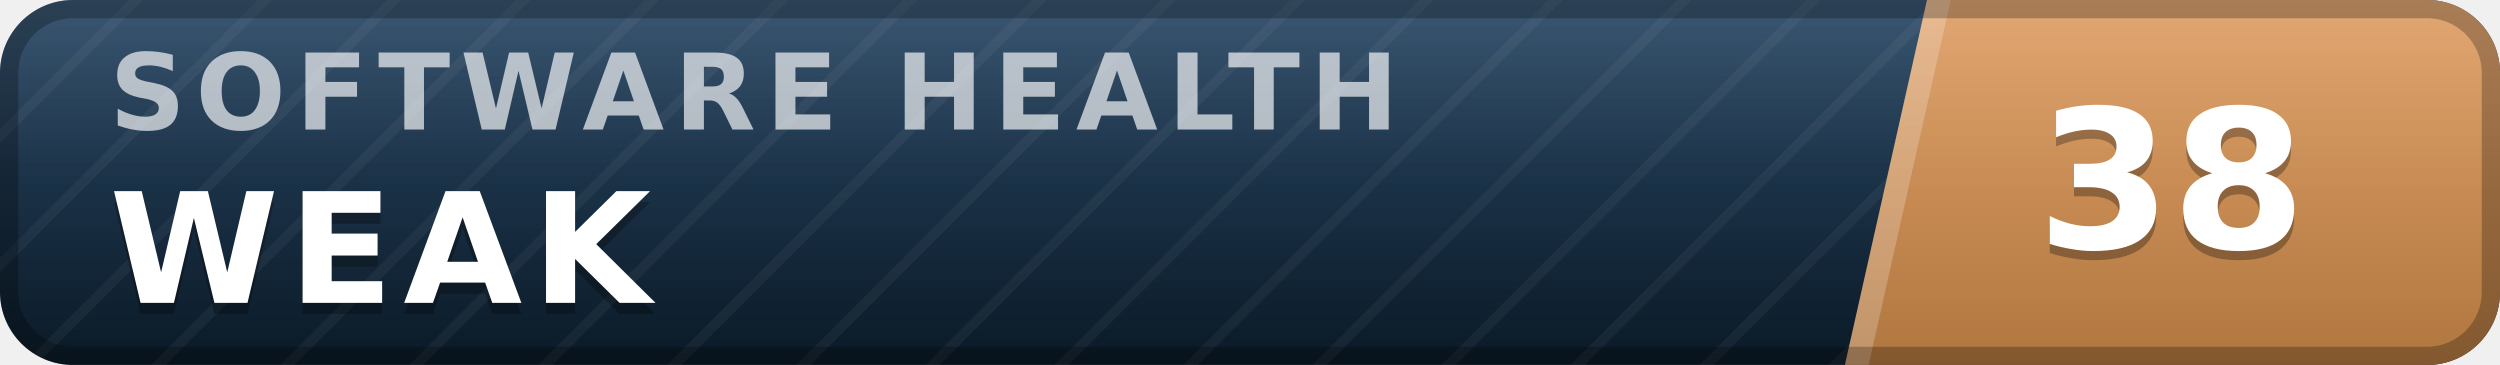
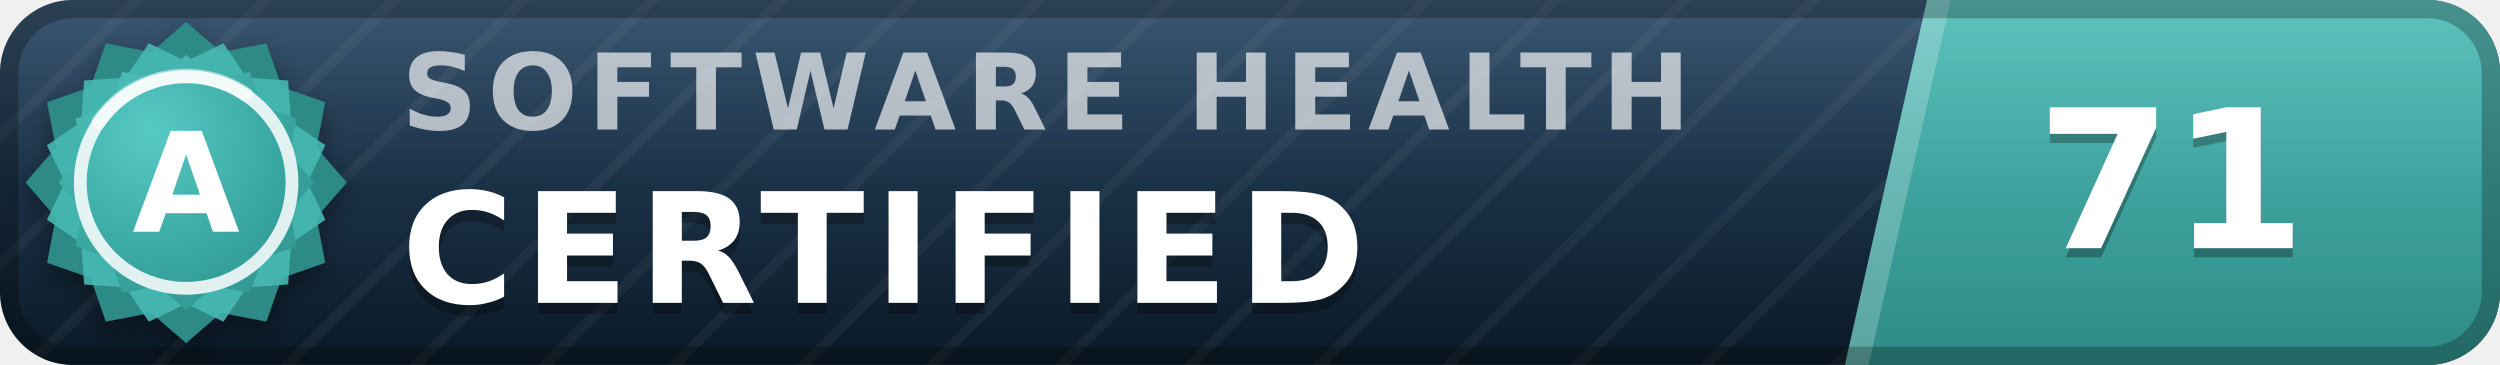
- <svg xmlns="http://www.w3.org/2000/svg" width="137" height="20" viewBox="0 0 137 20" role="img" aria-label="inspect.software software health index 38 of 100, weak" font-family="Verdana,DejaVu Sans,Geneva,sans-serif">
+ <svg xmlns="http://www.w3.org/2000/svg" width="137" height="20" viewBox="0 0 137 20" role="img" aria-label="inspect.software software health index 71 of 100, certified (grade A)" font-family="Verdana,DejaVu Sans,Geneva,sans-serif">
  <defs>
    <linearGradient id="plate" x1="0" y1="0" x2="0" y2="1">
      <stop offset="0" stop-color="#1d3d5c" />
      <stop offset="1" stop-color="#0a1926" />
    </linearGradient>
    <linearGradient id="endplate" x1="0" y1="0" x2="0" y2="1">
-       <stop offset="0" stop-color="#dd9a5e" />
-       <stop offset="1" stop-color="#b0763f" />
+       <stop offset="0" stop-color="#46b8b3" />
+       <stop offset="1" stop-color="#2d8a86" />
    </linearGradient>
    <linearGradient id="gloss" x1="0" y1="0" x2="0" y2="1">
      <stop offset="0" stop-color="#fff" stop-opacity=".13" />
      <stop offset=".5" stop-color="#fff" stop-opacity=".03" />
      <stop offset="1" stop-color="#fff" stop-opacity="0" />
    </linearGradient>
    <pattern id="guilloche" width="5" height="5" patternUnits="userSpaceOnUse" patternTransform="rotate(45)">
      <line x1="0" y1="0" x2="0" y2="5" stroke="#fff" stroke-opacity=".045" stroke-width="1.1" />
    </pattern>
    <clipPath id="rounded">
      <rect width="137" height="20" rx="4" />
    </clipPath>
+     <radialGradient id="sealFace" cx=".36" cy=".3" r=".95">
+       <stop offset="0" stop-color="#57c9c4" />
+       <stop offset=".55" stop-color="#38a6a1" />
+       <stop offset="1" stop-color="#2d8a86" />
+     </radialGradient>
+     <filter id="sealShadow" x="-40%" y="-40%" width="180%" height="180%">
+       <feDropShadow dx="0" dy="0.7" stdDeviation="0.7" flood-color="#000" flood-opacity="0.38" />
+     </filter>
  </defs>
  <g clip-path="url(#rounded)">
    <rect width="137" height="20" fill="url(#plate)" />
    <rect width="137" height="20" fill="url(#guilloche)" />
    <polygon points="105.6,0 137,0 137,20 101.1,20" fill="url(#endplate)" />
    <polygon points="105.6,0 106.9,0 102.4,20 101.1,20" fill="#fff" fill-opacity=".22" />
-     <text x="6.0" y="7.1" font-size="5.8" letter-spacing="0.55" fill="#fff" fill-opacity=".66" font-weight="bold" textLength="76.3" lengthAdjust="spacing">SOFTWARE HEALTH</text>
-     <text x="6.0" y="17.2" font-size="8.4" fill="#000" fill-opacity=".3" font-weight="bold" letter-spacing="0.55" textLength="30.3" lengthAdjust="spacing">WEAK</text>
-     <text x="6.0" y="16.6" font-size="8.4" fill="#fff" font-weight="bold" letter-spacing="0.55" textLength="30.3" lengthAdjust="spacing">WEAK</text>
-     <text x="119.0" y="14.1" font-size="10.6" fill="#000" fill-opacity=".3" font-weight="bold" text-anchor="middle">38</text>
-     <text x="119.0" y="13.6" font-size="10.6" fill="#fff" font-weight="bold" text-anchor="middle">38</text>
+     <text x="22.0" y="7.1" font-size="5.8" letter-spacing="0.55" fill="#fff" fill-opacity=".66" font-weight="bold" textLength="76.3" lengthAdjust="spacing">SOFTWARE HEALTH</text>
+     <text x="22.0" y="17.2" font-size="8.4" fill="#000" fill-opacity=".3" font-weight="bold" letter-spacing="0.55" textLength="57.7" lengthAdjust="spacing">CERTIFIED</text>
+     <text x="22.0" y="16.6" font-size="8.4" fill="#fff" font-weight="bold" letter-spacing="0.55" textLength="57.7" lengthAdjust="spacing">CERTIFIED</text>
+     <text x="119.0" y="14.1" font-size="10.6" fill="#000" fill-opacity=".3" font-weight="bold" text-anchor="middle">71</text>
+     <text x="119.0" y="13.6" font-size="10.6" fill="#fff" font-weight="bold" text-anchor="middle">71</text>
    <rect width="137" height="20" fill="url(#gloss)" />
  </g>
  <rect x=".5" y=".5" width="136" height="19" rx="3.5" fill="none" stroke="#000" stroke-opacity=".25" />
+   <g filter="url(#sealShadow)">
+     <path d="M10.20 1.20 L12.11 2.86 L14.60 2.38 L15.43 4.77 L17.82 5.60 L17.34 8.09 L19.00 10.00 L17.34 11.91 L17.82 14.40 L15.43 15.23 L14.60 17.62 L12.11 17.14 L10.20 18.80 L8.29 17.14 L5.80 17.62 L4.97 15.23 L2.58 14.40 L3.06 11.91 L1.40 10.00 L3.06 8.09 L2.58 5.60 L4.97 4.77 L5.80 2.38 L8.29 2.86 L10.20 1.20 Z" fill="#2d8a86" />
+   </g>
+   <path d="M12.24 2.37 L13.52 4.25 L15.79 4.41 L15.95 6.68 L17.83 7.96 L16.84 10.00 L17.83 12.04 L15.95 13.32 L15.79 15.59 L13.52 15.75 L12.24 17.63 L10.20 16.64 L8.16 17.63 L6.88 15.75 L4.61 15.59 L4.45 13.32 L2.57 12.04 L3.56 10.00 L2.57 7.96 L4.45 6.68 L4.61 4.41 L6.88 4.25 L8.16 2.37 L10.20 3.36 L12.24 2.37 Z" fill="#46b8b3" fill-opacity=".9" />
+   <path d="M10.20 3.00 L11.72 4.32 L13.70 3.94 L14.36 5.84 L16.26 6.50 L15.88 8.48 L17.20 10.00 L15.88 11.52 L16.26 13.50 L14.36 14.16 L13.70 16.06 L11.72 15.68 L10.20 17.00 L8.68 15.68 L6.70 16.06 L6.04 14.16 L4.14 13.50 L4.52 11.52 L3.20 10.00 L4.52 8.48 L4.14 6.50 L6.04 5.84 L6.70 3.94 L8.68 4.32 L10.20 3.00 Z" fill="url(#sealFace)" />
+   <circle cx="10.2" cy="10.0" r="5.8" fill="none" stroke="#fff" stroke-opacity=".85" stroke-width=".7" />
+   <path d="M5.4 6.7 A5.8 5.8 0 0 1 13.5 5.2" stroke="#fff" stroke-opacity=".5" stroke-width=".8" fill="none" stroke-linecap="round" />
+   <text x="10.2" y="12.7" font-size="7.6" fill="#fff" font-weight="bold" text-anchor="middle" letter-spacing=".2">A</text>
</svg>
